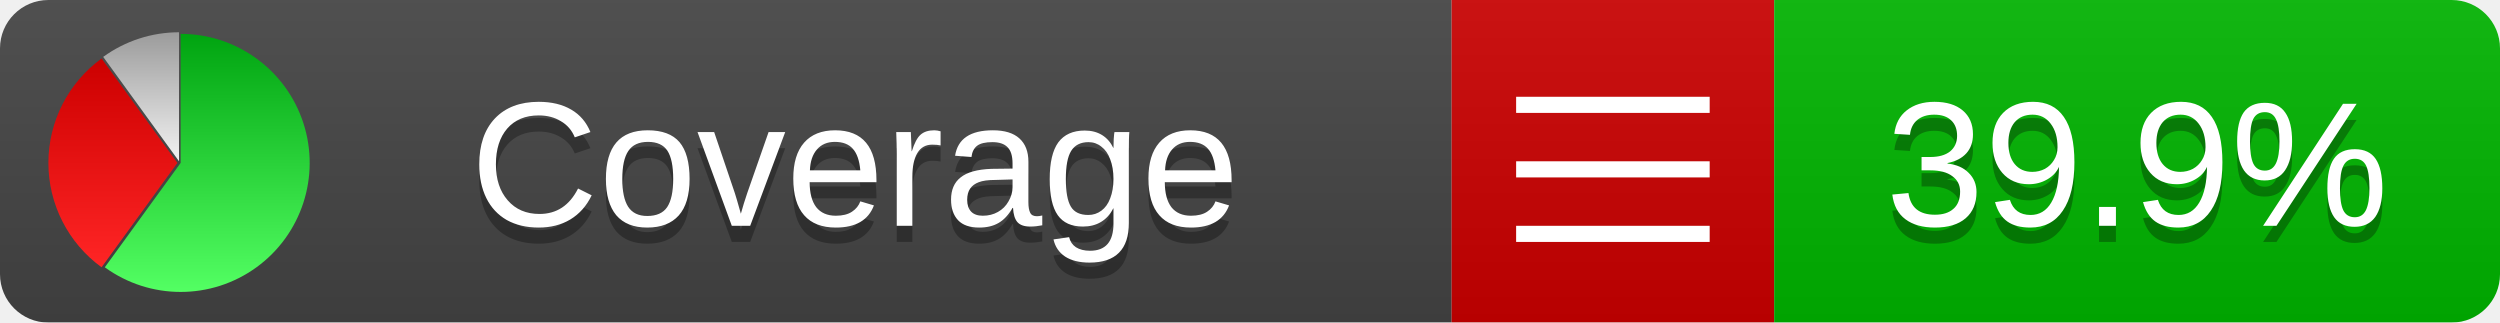
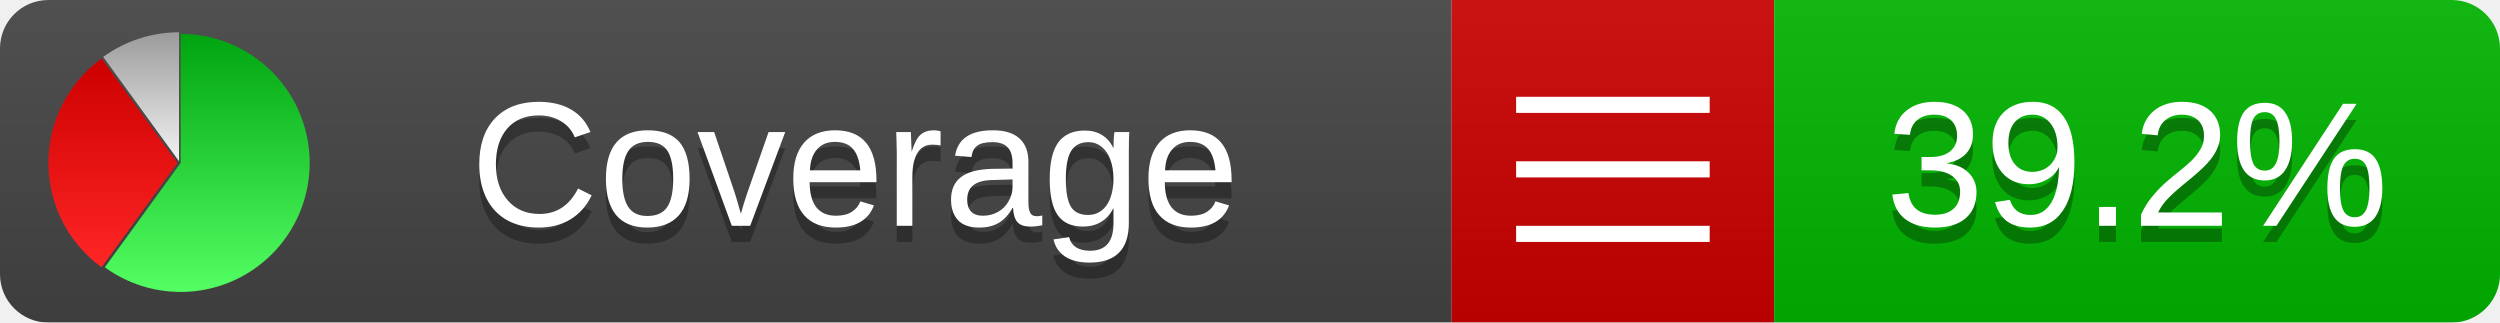
<svg xmlns="http://www.w3.org/2000/svg" xmlns:xlink="http://www.w3.org/1999/xlink" width="155" height="20">
  <style type="text/css">
          
            @keyframes fadeout {
              0 % { visibility: visible; opacity: 1; }
              40% { visibility: visible; opacity: 1; }
              50% { visibility: hidden; opacity: 0; }
              90% { visibility: hidden; opacity: 0; }
              100% { visibility: visible; opacity: 1; }
            }
            @keyframes fadein {
              0% { visibility: hidden; opacity: 0; }
              40% { visibility: hidden; opacity: 0; }
              50% { visibility: visible; opacity: 1; }
              90% { visibility: visible; opacity: 1; }
              100% { visibility: hidden; opacity: 0; }
            }
            .linecoverage {
                animation-duration: 10s;
                animation-name: fadeout;
                animation-iteration-count: infinite;
            }
            .branchcoverage {
                animation-duration: 10s;
                animation-name: fadein;
                animation-iteration-count: infinite;
            }
          
    </style>
  <defs>
    <linearGradient id="gradient" x2="0" y2="100%">
      <stop offset="0" stop-color="#bbb" stop-opacity=".1" />
      <stop offset="1" stop-opacity=".1" />
    </linearGradient>
    <linearGradient id="green" x2="0" y2="100%">
      <stop offset="0" stop-color="#00A410" />
      <stop offset="1" stop-color="#53FF63" />
    </linearGradient>
    <linearGradient id="red" x2="0" y2="100%">
      <stop offset="0" stop-color="#C00" />
      <stop offset="1" stop-color="#FF2525" />
    </linearGradient>
    <linearGradient id="gray" x2="0" y2="100%">
      <stop offset="0" stop-color="#9B9B9B" />
      <stop offset="1" stop-color="#F3F3F3" />
    </linearGradient>
    <mask id="mask">
      <rect width="155" height="20" rx="3" fill="#fff" />
    </mask>
    <g id="icon">
      <path style="fill:url(#green);" d="M205,202.5 l0,-200 a200,200 0 1,1 -117.558,361.803 z" />
      <path style="fill:url(#red);" d="M200,202.5 l-117.558,161.803 a200,200 0 0,1 0,-323.607 z" />
      <path style="fill:url(#gray);" d="M202.5,200 l-117.558,-161.803 a200,200 0 0,1 117.558,-38.196 z" />
    </g>
  </defs>
  <g mask="url(#mask)">
    <rect x="0" y="0" width="90" height="20" fill="#444" />
    <rect x="90" y="0" width="20" height="20" fill="#c00" />
    <rect x="110" y="0" width="45" height="20" fill="#00B600" />
    <rect x="0" y="0" width="155" height="20" fill="url(#gradient)" />
  </g>
  <g>
    <path class="" stroke="#fff" d="M94 6.5 h12 M94 10.5 h12 M94 14.5 h12" />
  </g>
  <g fill="#fff" text-anchor="middle" font-family="Verdana,Arial,Geneva,sans-serif" font-size="11">
    <a xlink:href="https://github.com/danielpalme/ReportGenerator" target="_top">
      <use xlink:href="#icon" transform="translate(3,2) scale(.04)" />
    </a>
    <text x="53" y="15" fill="#010101" fill-opacity=".3">Coverage</text>
    <text x="53" y="14" fill="#fff">Coverage</text>
-     <text class="" x="132.5" y="15" fill="#010101" fill-opacity=".3">39.9%</text>
-     <text class="" x="132.5" y="14">39.9%</text>
+     <text class="" x="132.5" y="15" fill="#010101" fill-opacity=".3">39.2%</text>
+     <text class="" x="132.5" y="14">39.2%</text>
  </g>
  <g>
    <rect class="" x="90" y="0" width="65" height="20" fill-opacity="0" />
  </g>
</svg>
